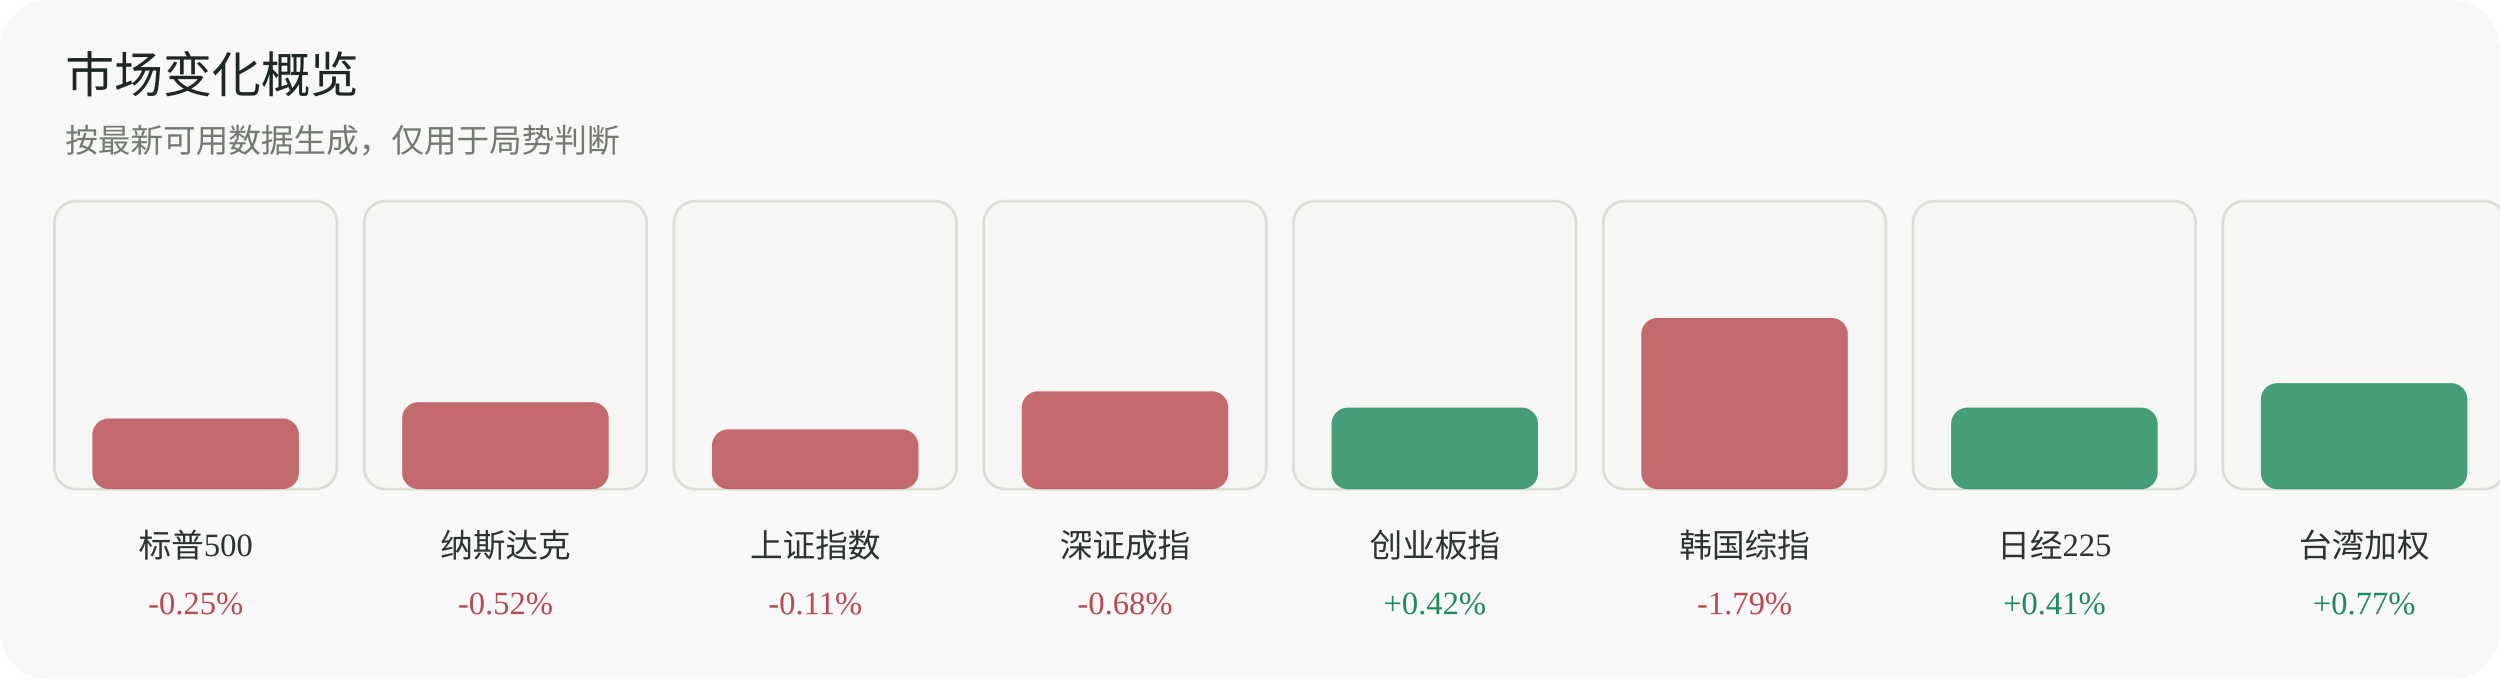
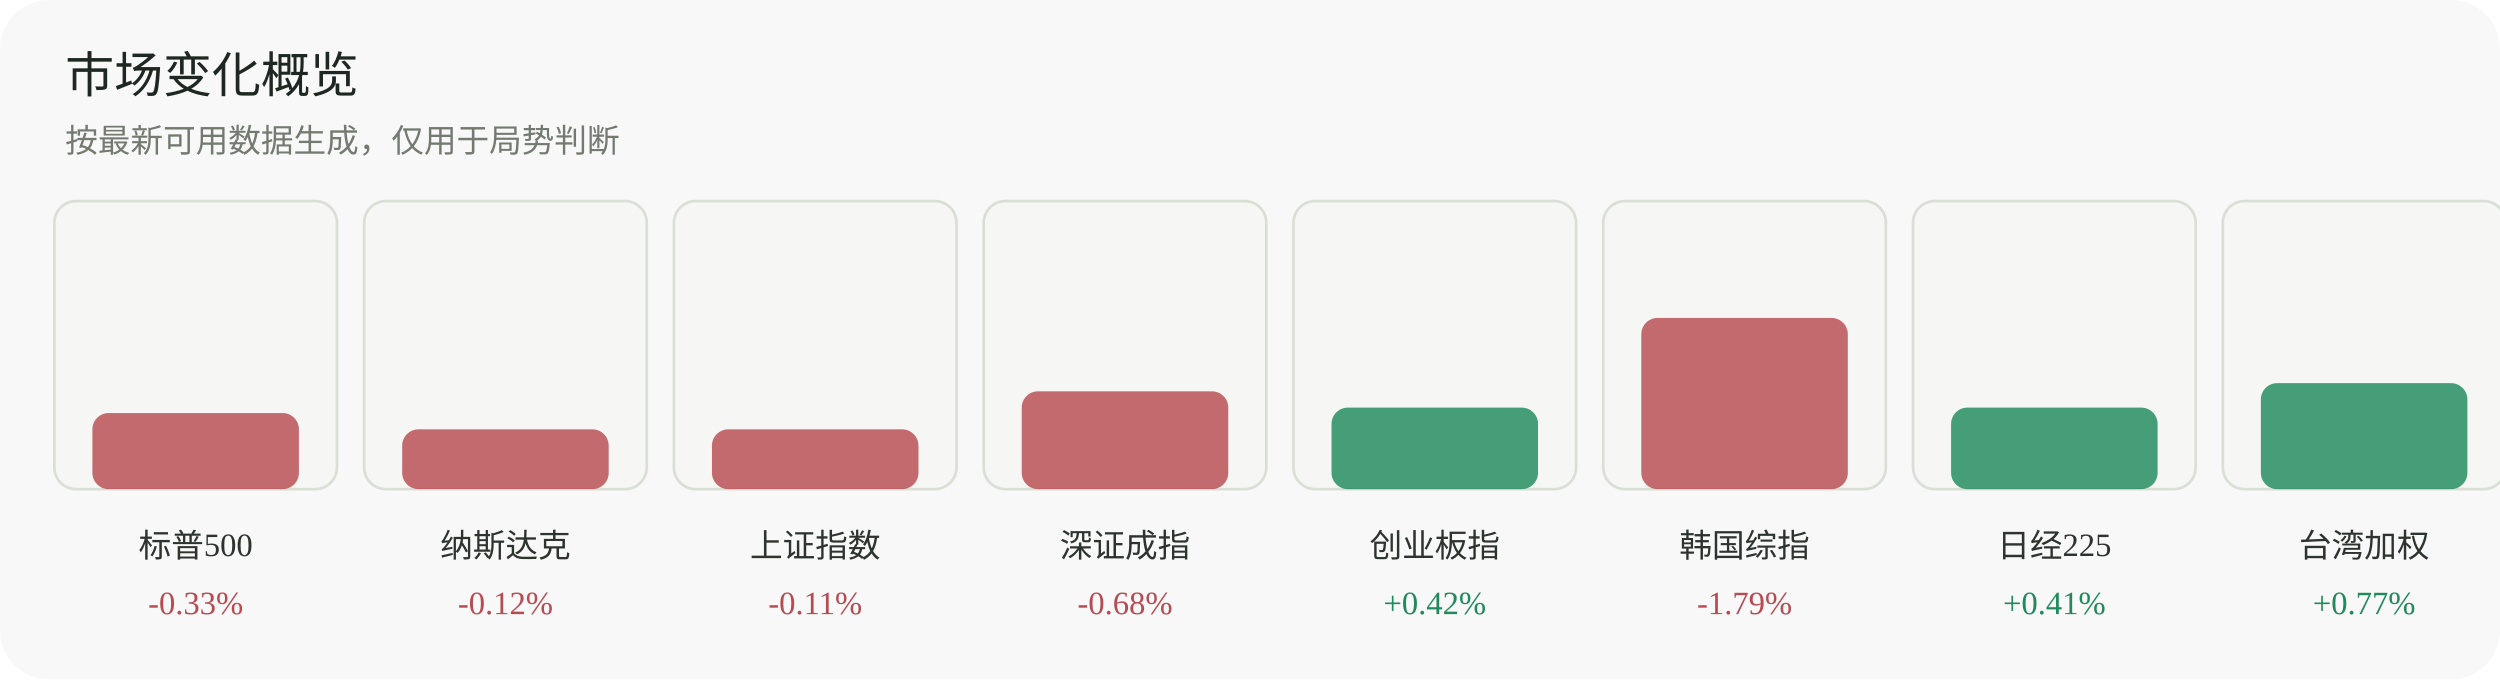
<svg xmlns="http://www.w3.org/2000/svg" width="920" height="250" viewBox="0 0 920 250" role="img" aria-label="市场变化概览">
  <rect width="920" height="250" rx="18" fill="#f7f8f7" />
  <text x="24" y="34" font-family="Inter, 'Segoe UI', sans-serif" font-size="18" fill="#1f2722">市场变化概览</text>
  <text x="24" y="56" font-family="Inter, 'Segoe UI', sans-serif" font-size="12" fill="#737a70">按最新可用数据生成，仅用于局势判断</text>
  <g>
    <rect x="20" y="74" width="104" height="106" rx="8" fill="#f6f7f4" stroke="#dadfd6" />
-     <rect x="34" y="154" width="76" height="26" rx="6" fill="#b84a52" opacity="0.82" />
+     <rect x="34" y="152" width="76" height="28" rx="6" fill="#b84a52" opacity="0.82" />
    <text x="72.0" y="205" text-anchor="middle" font-size="12" fill="#2d332f">标普500</text>
-     <text x="72.0" y="226" text-anchor="middle" font-size="12" fill="#b84a52">-0.25%</text>
+     <text x="72.0" y="226" text-anchor="middle" font-size="12" fill="#b84a52">-0.33%</text>
  </g>
  <g>
    <rect x="134" y="74" width="104" height="106" rx="8" fill="#f6f7f4" stroke="#dadfd6" />
-     <rect x="148" y="148" width="76" height="32" rx="6" fill="#b84a52" opacity="0.82" />
+     <rect x="148" y="158" width="76" height="22" rx="6" fill="#b84a52" opacity="0.82" />
    <text x="186.0" y="205" text-anchor="middle" font-size="12" fill="#2d332f">纳斯达克</text>
-     <text x="186.0" y="226" text-anchor="middle" font-size="12" fill="#b84a52">-0.52%</text>
+     <text x="186.0" y="226" text-anchor="middle" font-size="12" fill="#b84a52">-0.12%</text>
  </g>
  <g>
    <rect x="248" y="74" width="104" height="106" rx="8" fill="#f6f7f4" stroke="#dadfd6" />
    <rect x="262" y="158" width="76" height="22" rx="6" fill="#b84a52" opacity="0.82" />
    <text x="300.0" y="205" text-anchor="middle" font-size="12" fill="#2d332f">上证指数</text>
    <text x="300.0" y="226" text-anchor="middle" font-size="12" fill="#b84a52">-0.11%</text>
  </g>
  <g>
    <rect x="362" y="74" width="104" height="106" rx="8" fill="#f6f7f4" stroke="#dadfd6" />
    <rect x="376" y="144" width="76" height="36" rx="6" fill="#b84a52" opacity="0.82" />
    <text x="414.0" y="205" text-anchor="middle" font-size="12" fill="#2d332f">深证成指</text>
    <text x="414.0" y="226" text-anchor="middle" font-size="12" fill="#b84a52">-0.68%</text>
  </g>
  <g>
    <rect x="476" y="74" width="104" height="106" rx="8" fill="#f6f7f4" stroke="#dadfd6" />
    <rect x="490" y="150" width="76" height="30" rx="6" fill="#1f8a5b" opacity="0.82" />
    <text x="528.0" y="205" text-anchor="middle" font-size="12" fill="#2d332f">创业板指</text>
    <text x="528.0" y="226" text-anchor="middle" font-size="12" fill="#1f8a5b">+0.42%</text>
  </g>
  <g>
    <rect x="590" y="74" width="104" height="106" rx="8" fill="#f6f7f4" stroke="#dadfd6" />
    <rect x="604" y="117" width="76" height="63" rx="6" fill="#b84a52" opacity="0.82" />
    <text x="642.0" y="205" text-anchor="middle" font-size="12" fill="#2d332f">韩国综指</text>
    <text x="642.0" y="226" text-anchor="middle" font-size="12" fill="#b84a52">-1.79%</text>
  </g>
  <g>
    <rect x="704" y="74" width="104" height="106" rx="8" fill="#f6f7f4" stroke="#dadfd6" />
    <rect x="718" y="150" width="76" height="30" rx="6" fill="#1f8a5b" opacity="0.82" />
    <text x="756.0" y="205" text-anchor="middle" font-size="12" fill="#2d332f">日经225</text>
    <text x="756.0" y="226" text-anchor="middle" font-size="12" fill="#1f8a5b">+0.41%</text>
  </g>
  <g>
    <rect x="818" y="74" width="104" height="106" rx="8" fill="#f6f7f4" stroke="#dadfd6" />
    <rect x="832" y="141" width="76" height="39" rx="6" fill="#1f8a5b" opacity="0.82" />
    <text x="870.0" y="205" text-anchor="middle" font-size="12" fill="#2d332f">台湾加权</text>
    <text x="870.0" y="226" text-anchor="middle" font-size="12" fill="#1f8a5b">+0.77%</text>
  </g>
</svg>
